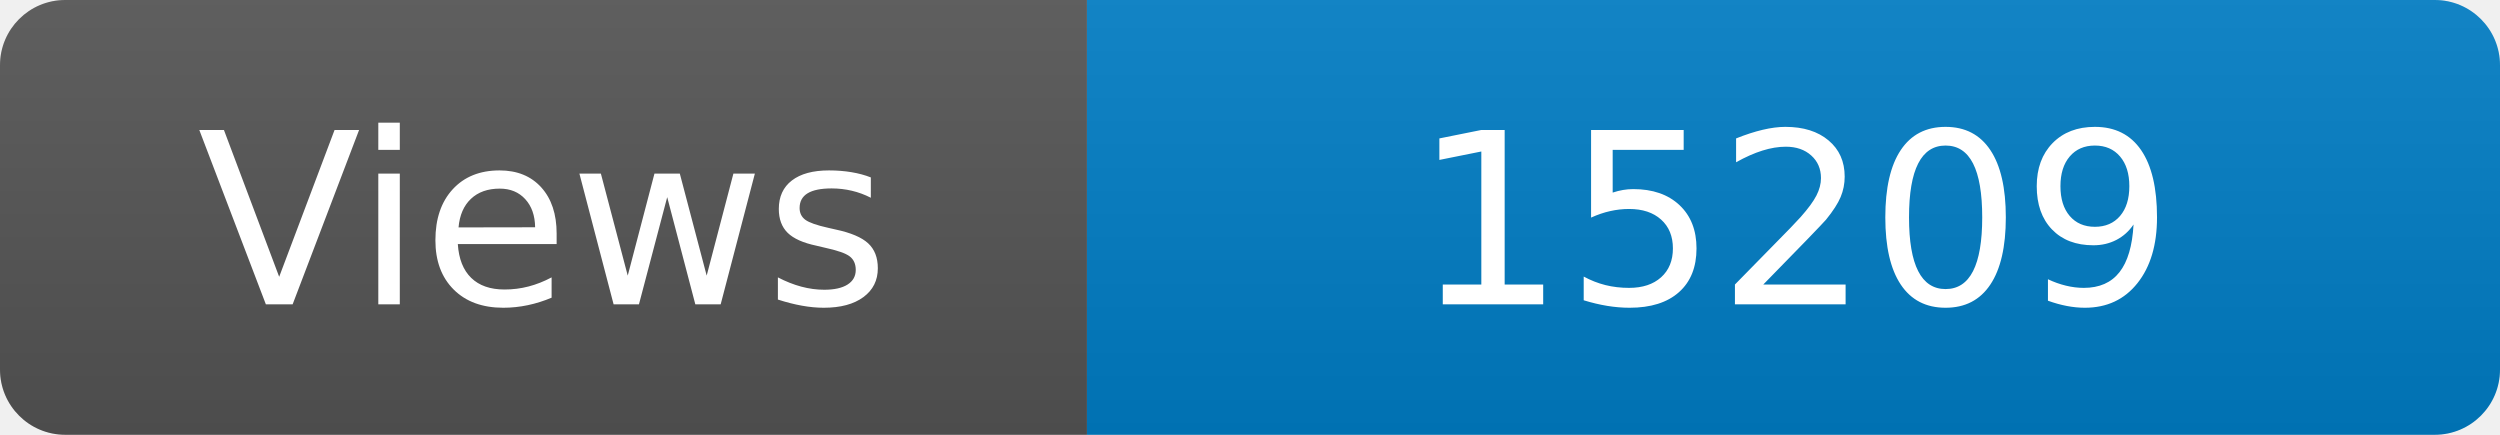
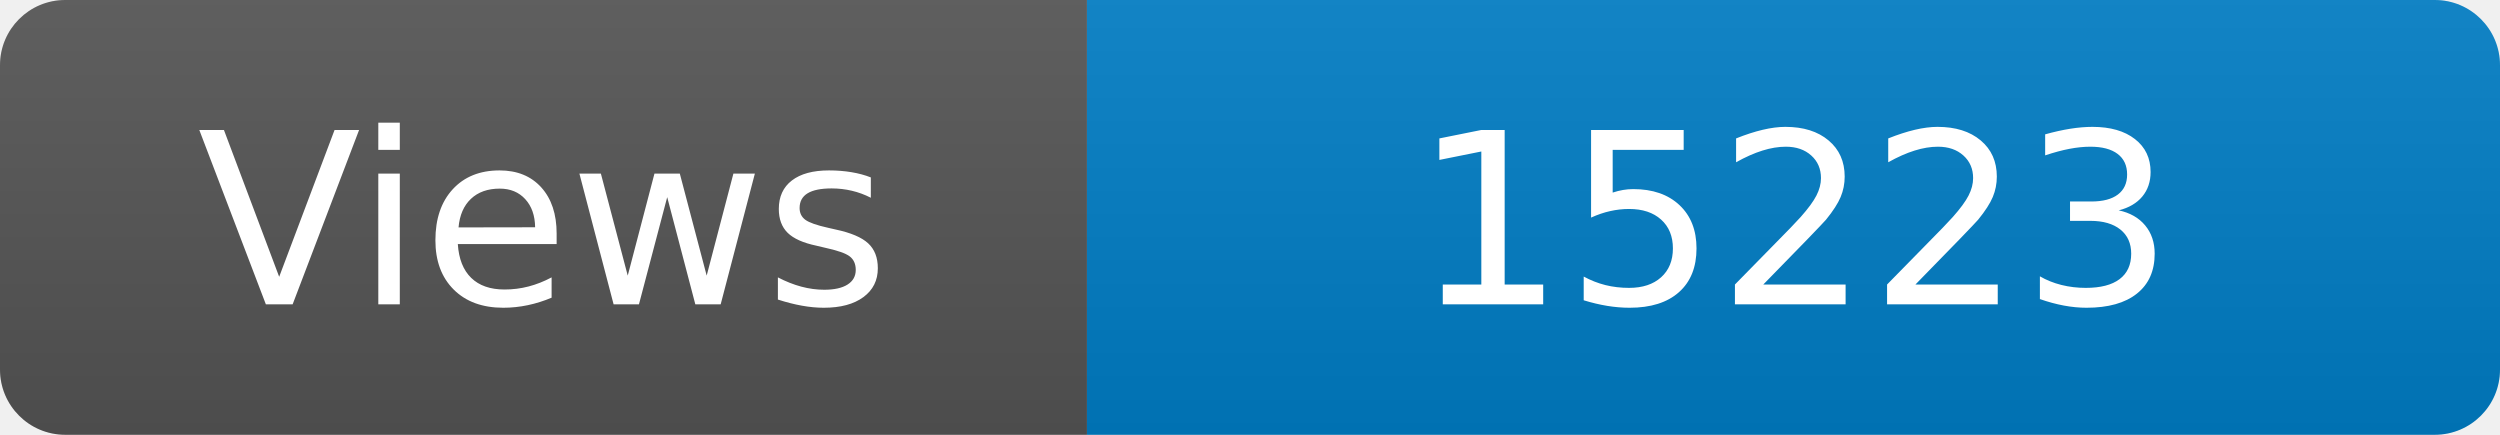
<svg xmlns="http://www.w3.org/2000/svg" width="115" height="20" role="img" aria-label="Maintained?: yes">
  <linearGradient id="s" x2="0" y2="100%">
    <stop offset="0" stop-color="#bbb" stop-opacity=".1" />
    <stop offset="1" stop-opacity=".1" />
  </linearGradient>
  <clipPath id="r">
    <rect width="115" height="20" rx="3" fill="#fff" />
  </clipPath>
  <g clip-path="url(#r)">
    <rect width="50" height="20" fill="#555" />
    <rect x="50" width="160" height="20" fill="#007ec6" />
    <rect width="115" height="20" fill="url(#s)" />
  </g>
  <g fill="#fff" text-anchor="middle" font-family="Verdana,Geneva,DejaVu Sans,sans-serif" font-size="110">
    <text x="250" y="140" transform="scale(.1)" fill="#fff">Views</text>
-     <text x="825" y="140" transform="scale(.1)" fill="#fff">15209</text>
+     <text x="825" y="140" transform="scale(.1)" fill="#fff">15223</text>
  </g>
</svg>
